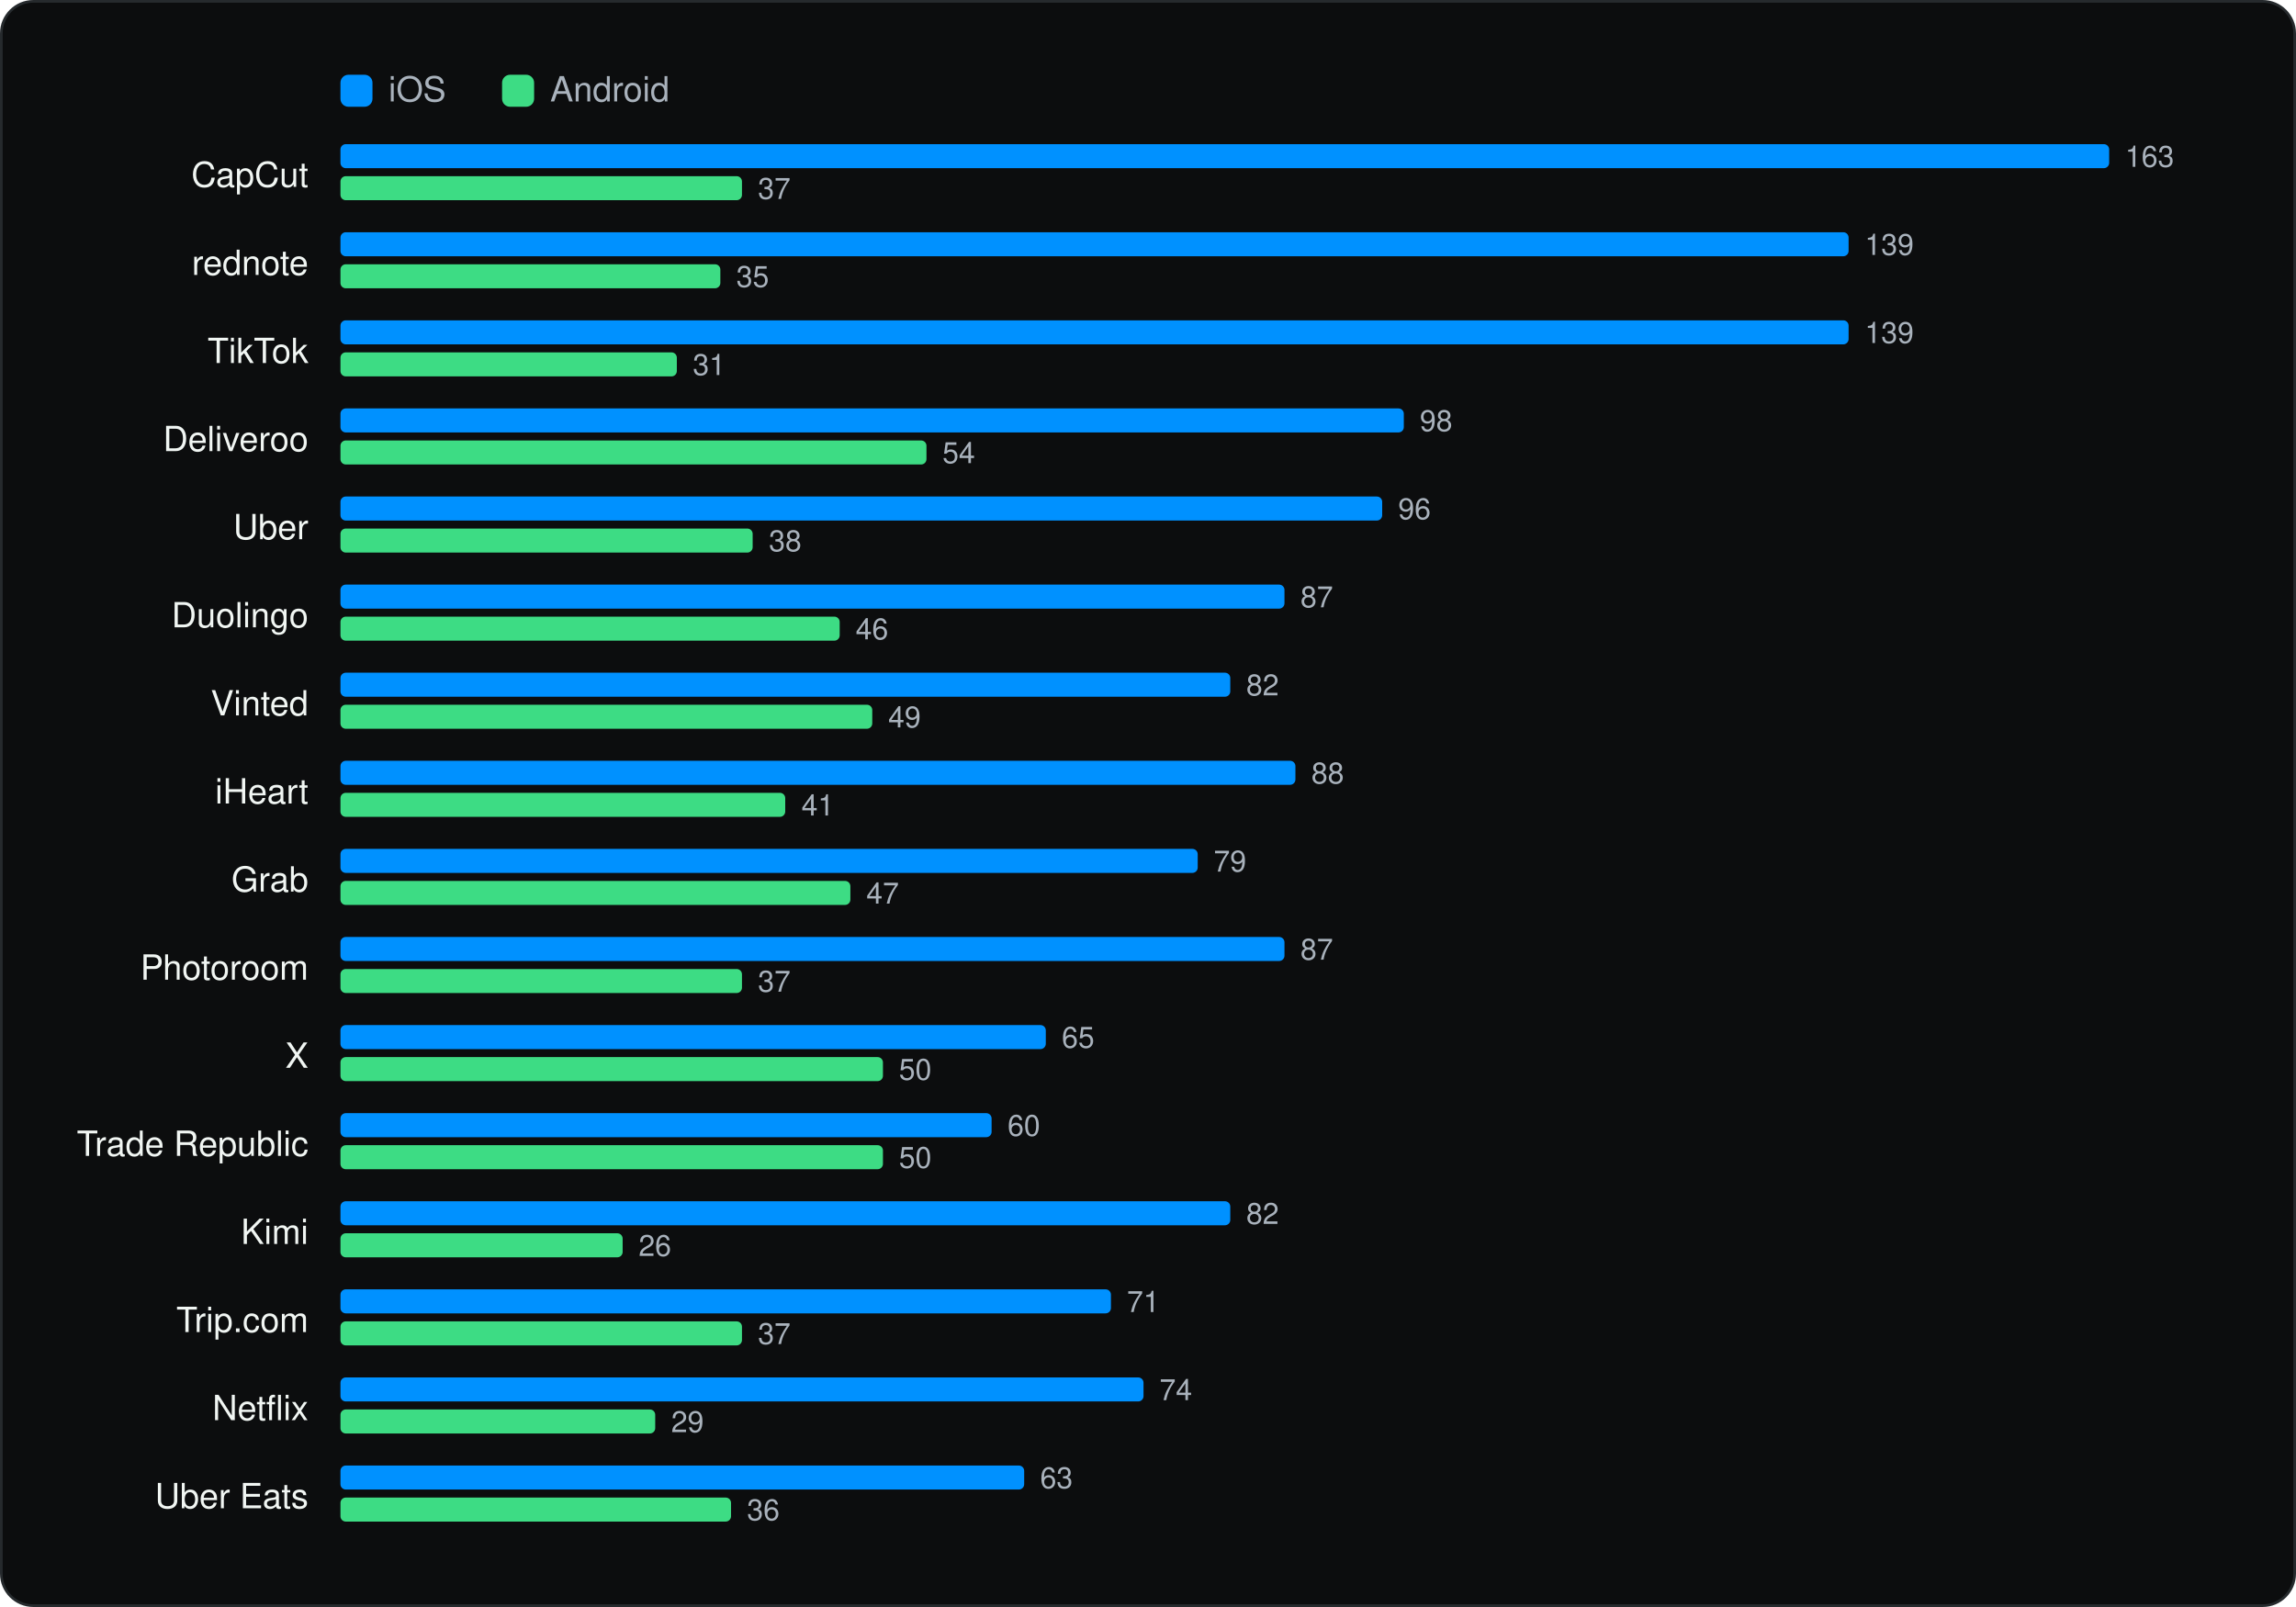
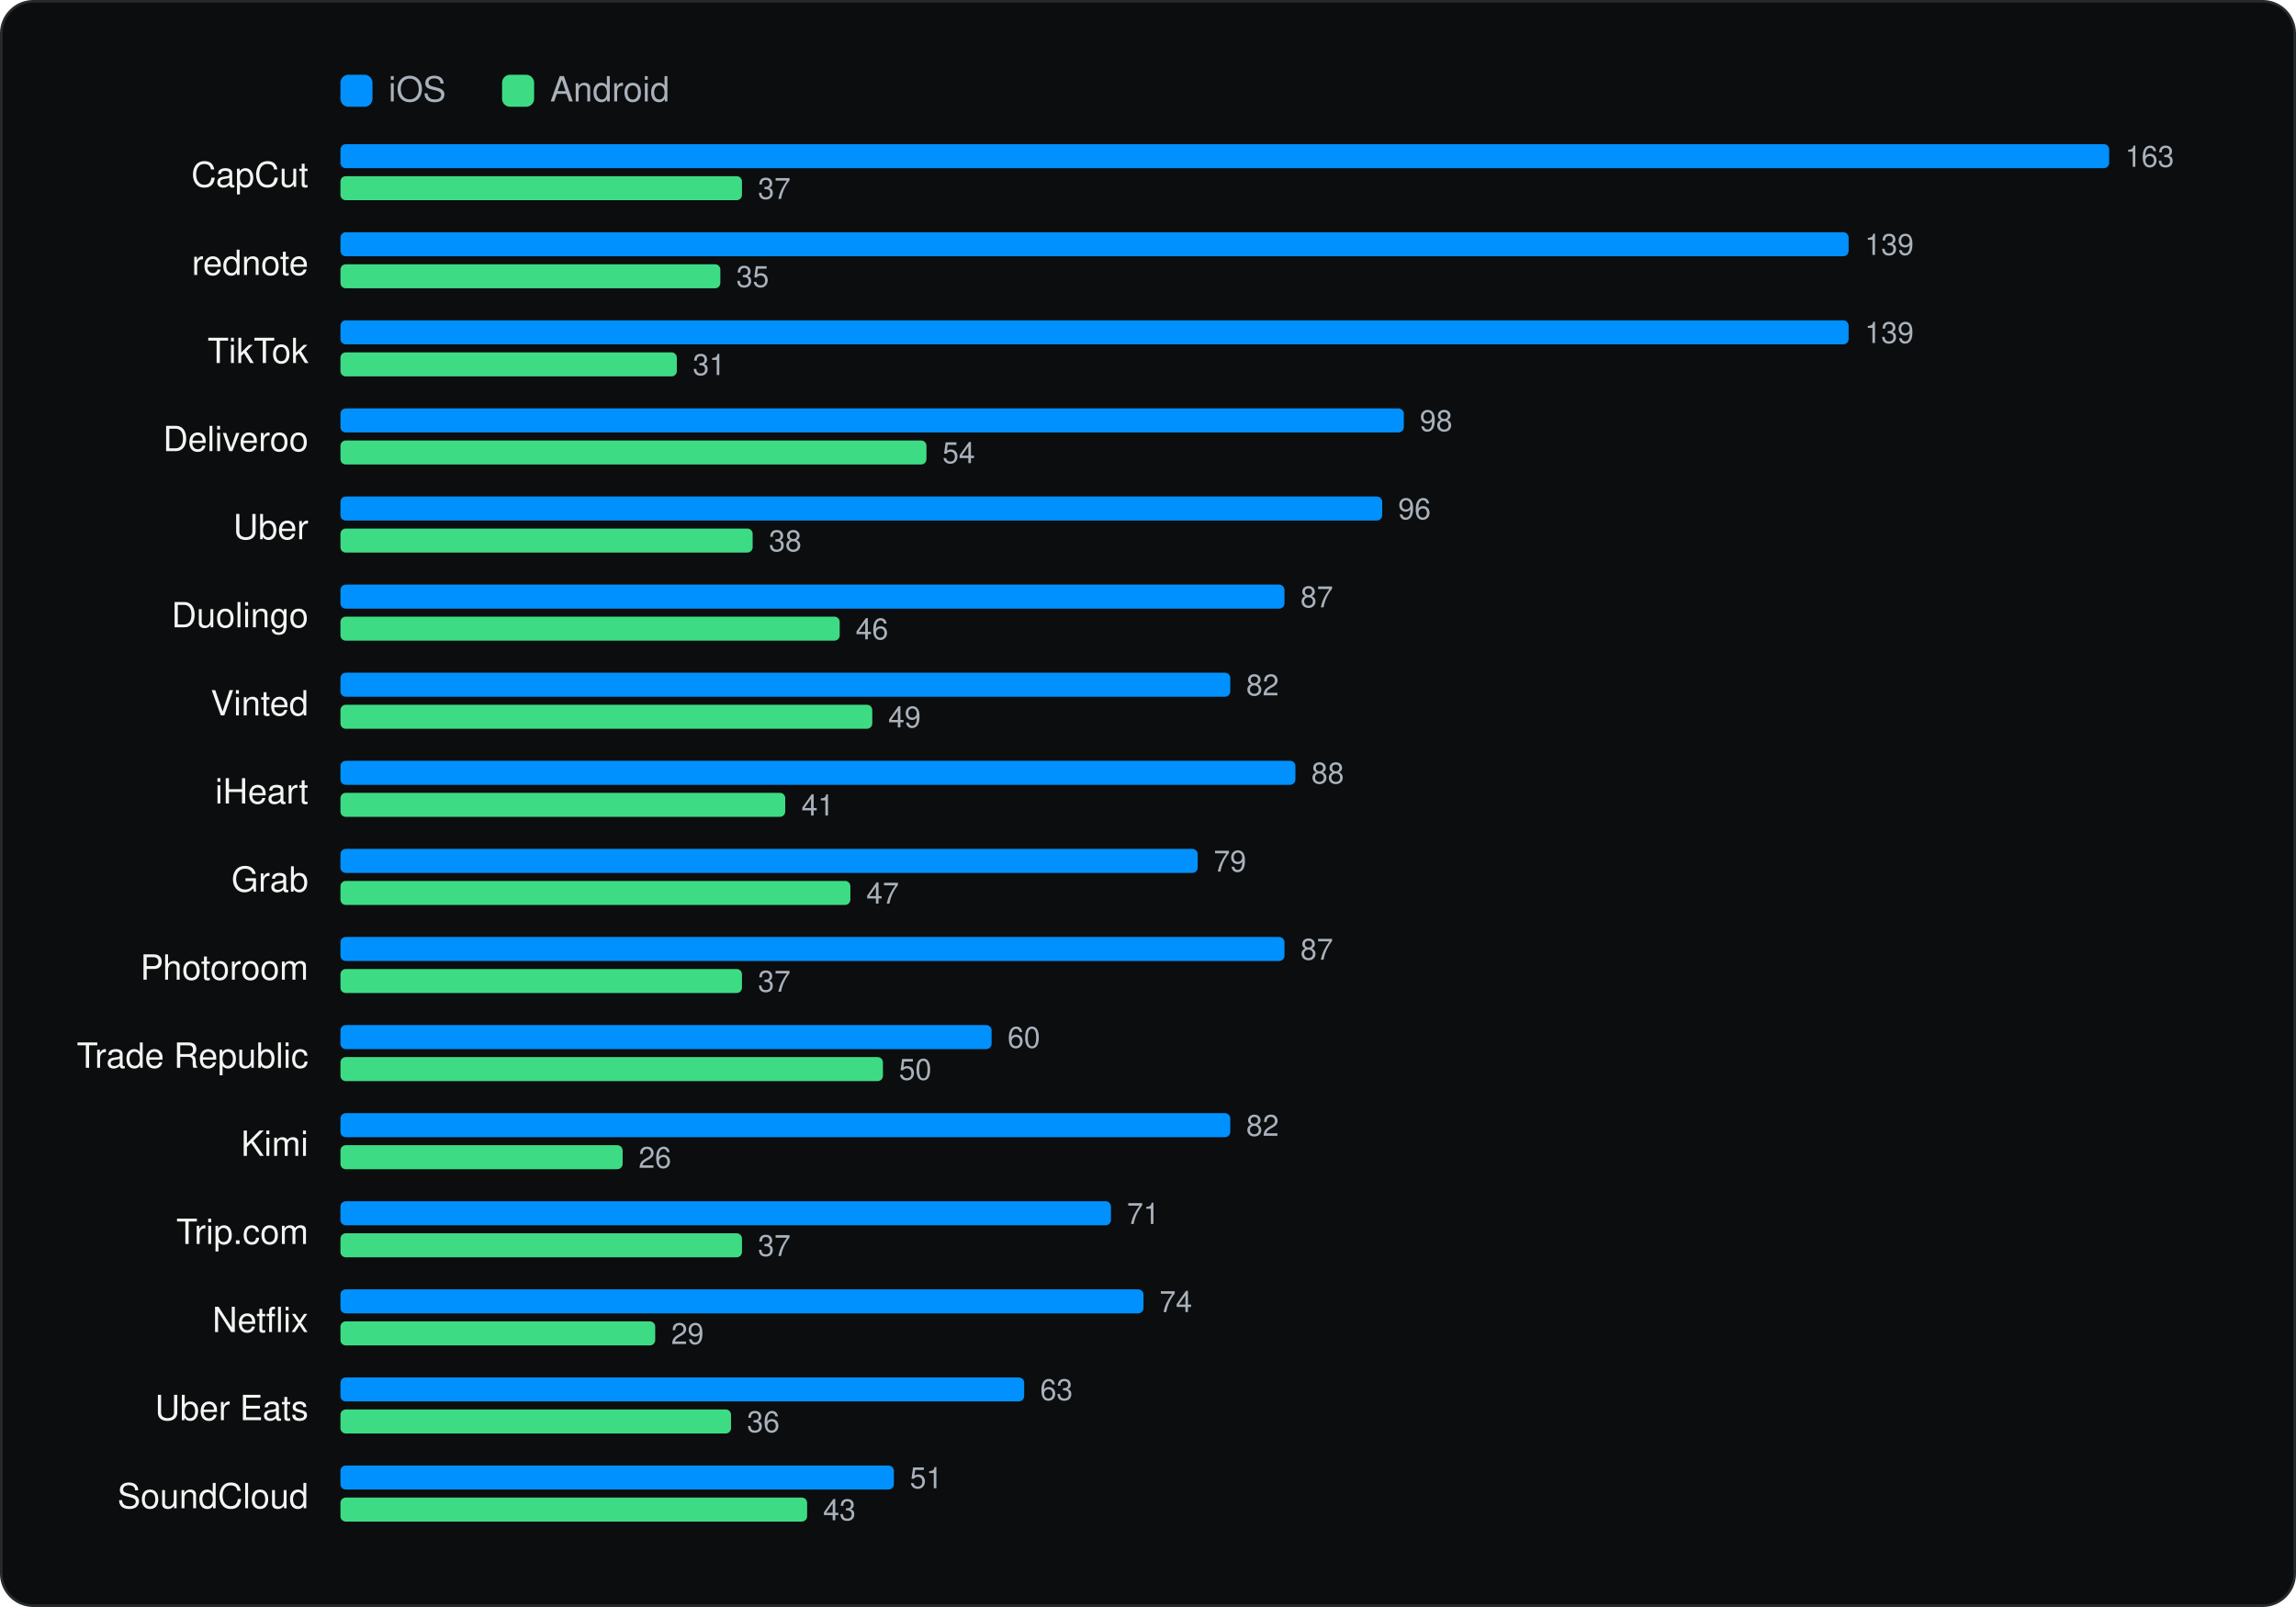
<svg xmlns="http://www.w3.org/2000/svg" viewBox="0 0 860 602" width="860" height="602" role="img" aria-label="Same app on both stores" font-family="Geist, -apple-system, BlinkMacSystemFont, 'Segoe UI', Helvetica, Arial, sans-serif">
  <rect x="0.5" y="0.5" width="859" height="601" rx="12" fill="#0C0D0E" stroke="#262A2D" />
  <g transform="translate(20 20)">
    <rect x="107.52" y="8" width="12" height="12" rx="3" fill="#0091FF" />
    <text x="125.52" y="18" font-size="13" fill="#A9B2BC">iOS</text>
    <rect x="168.06" y="8" width="12" height="12" rx="3" fill="#3DDC84" />
    <text x="186.06" y="18" font-size="13" fill="#A9B2BC">Android</text>
    <text x="95.52" y="50" font-size="13" text-anchor="end" fill="#F1F6F3">CapCut</text>
    <rect x="107.52" y="34" width="662.5" height="9" rx="2" fill="#0091FF" />
    <text x="776.0" y="42.5" font-size="11" fill="#A9B2BC">163</text>
    <rect x="107.52" y="46" width="150.4" height="9" rx="2" fill="#3DDC84" />
    <text x="263.9" y="54.5" font-size="11" fill="#A9B2BC">37</text>
    <text x="95.52" y="83" font-size="13" text-anchor="end" fill="#F1F6F3">rednote</text>
    <rect x="107.52" y="67" width="564.9" height="9" rx="2" fill="#0091FF" />
    <text x="678.5" y="75.5" font-size="11" fill="#A9B2BC">139</text>
    <rect x="107.52" y="79" width="142.3" height="9" rx="2" fill="#3DDC84" />
    <text x="255.8" y="87.5" font-size="11" fill="#A9B2BC">35</text>
    <text x="95.52" y="116" font-size="13" text-anchor="end" fill="#F1F6F3">TikTok</text>
    <rect x="107.52" y="100" width="564.9" height="9" rx="2" fill="#0091FF" />
    <text x="678.5" y="108.5" font-size="11" fill="#A9B2BC">139</text>
    <rect x="107.52" y="112" width="126.0" height="9" rx="2" fill="#3DDC84" />
    <text x="239.5" y="120.5" font-size="11" fill="#A9B2BC">31</text>
    <text x="95.52" y="149" font-size="13" text-anchor="end" fill="#F1F6F3">Deliveroo</text>
    <rect x="107.52" y="133" width="398.3" height="9" rx="2" fill="#0091FF" />
    <text x="511.8" y="141.5" font-size="11" fill="#A9B2BC">98</text>
    <rect x="107.52" y="145" width="219.5" height="9" rx="2" fill="#3DDC84" />
    <text x="333.0" y="153.5" font-size="11" fill="#A9B2BC">54</text>
    <text x="95.52" y="182" font-size="13" text-anchor="end" fill="#F1F6F3">Uber</text>
    <rect x="107.52" y="166" width="390.2" height="9" rx="2" fill="#0091FF" />
    <text x="503.7" y="174.5" font-size="11" fill="#A9B2BC">96</text>
    <rect x="107.52" y="178" width="154.4" height="9" rx="2" fill="#3DDC84" />
    <text x="268.0" y="186.5" font-size="11" fill="#A9B2BC">38</text>
    <text x="95.52" y="215" font-size="13" text-anchor="end" fill="#F1F6F3">Duolingo</text>
    <rect x="107.52" y="199" width="353.6" height="9" rx="2" fill="#0091FF" />
    <text x="467.1" y="207.5" font-size="11" fill="#A9B2BC">87</text>
    <rect x="107.52" y="211" width="187.0" height="9" rx="2" fill="#3DDC84" />
    <text x="300.5" y="219.5" font-size="11" fill="#A9B2BC">46</text>
    <text x="95.52" y="248" font-size="13" text-anchor="end" fill="#F1F6F3">Vinted</text>
    <rect x="107.52" y="232" width="333.3" height="9" rx="2" fill="#0091FF" />
    <text x="446.8" y="240.5" font-size="11" fill="#A9B2BC">82</text>
    <rect x="107.52" y="244" width="199.2" height="9" rx="2" fill="#3DDC84" />
    <text x="312.7" y="252.5" font-size="11" fill="#A9B2BC">49</text>
    <text x="95.52" y="281" font-size="13" text-anchor="end" fill="#F1F6F3">iHeart</text>
    <rect x="107.52" y="265" width="357.7" height="9" rx="2" fill="#0091FF" />
    <text x="471.2" y="273.5" font-size="11" fill="#A9B2BC">88</text>
    <rect x="107.52" y="277" width="166.6" height="9" rx="2" fill="#3DDC84" />
    <text x="280.2" y="285.5" font-size="11" fill="#A9B2BC">41</text>
    <text x="95.52" y="314" font-size="13" text-anchor="end" fill="#F1F6F3">Grab</text>
    <rect x="107.52" y="298" width="321.1" height="9" rx="2" fill="#0091FF" />
    <text x="434.6" y="306.5" font-size="11" fill="#A9B2BC">79</text>
    <rect x="107.52" y="310" width="191.0" height="9" rx="2" fill="#3DDC84" />
    <text x="304.5" y="318.5" font-size="11" fill="#A9B2BC">47</text>
    <text x="95.52" y="347" font-size="13" text-anchor="end" fill="#F1F6F3">Photoroom</text>
    <rect x="107.52" y="331" width="353.6" height="9" rx="2" fill="#0091FF" />
    <text x="467.1" y="339.5" font-size="11" fill="#A9B2BC">87</text>
    <rect x="107.52" y="343" width="150.4" height="9" rx="2" fill="#3DDC84" />
    <text x="263.9" y="351.5" font-size="11" fill="#A9B2BC">37</text>
-     <text x="95.52" y="380" font-size="13" text-anchor="end" fill="#F1F6F3">X</text>
-     <rect x="107.52" y="364" width="264.2" height="9" rx="2" fill="#0091FF" />
-     <text x="377.7" y="372.5" font-size="11" fill="#A9B2BC">65</text>
+     <text x="95.52" y="380" font-size="13" text-anchor="end" fill="#F1F6F3">Trade Republic</text>
+     <rect x="107.52" y="364" width="243.9" height="9" rx="2" fill="#0091FF" />
+     <text x="357.4" y="372.5" font-size="11" fill="#A9B2BC">60</text>
    <rect x="107.52" y="376" width="203.2" height="9" rx="2" fill="#3DDC84" />
    <text x="316.7" y="384.5" font-size="11" fill="#A9B2BC">50</text>
-     <text x="95.52" y="413" font-size="13" text-anchor="end" fill="#F1F6F3">Trade Republic</text>
-     <rect x="107.52" y="397" width="243.9" height="9" rx="2" fill="#0091FF" />
-     <text x="357.4" y="405.5" font-size="11" fill="#A9B2BC">60</text>
-     <rect x="107.52" y="409" width="203.2" height="9" rx="2" fill="#3DDC84" />
-     <text x="316.7" y="417.5" font-size="11" fill="#A9B2BC">50</text>
-     <text x="95.52" y="446" font-size="13" text-anchor="end" fill="#F1F6F3">Kimi</text>
-     <rect x="107.52" y="430" width="333.3" height="9" rx="2" fill="#0091FF" />
-     <text x="446.8" y="438.5" font-size="11" fill="#A9B2BC">82</text>
-     <rect x="107.52" y="442" width="105.7" height="9" rx="2" fill="#3DDC84" />
-     <text x="219.2" y="450.5" font-size="11" fill="#A9B2BC">26</text>
-     <text x="95.52" y="479" font-size="13" text-anchor="end" fill="#F1F6F3">Trip.com</text>
-     <rect x="107.52" y="463" width="288.6" height="9" rx="2" fill="#0091FF" />
-     <text x="402.1" y="471.5" font-size="11" fill="#A9B2BC">71</text>
-     <rect x="107.52" y="475" width="150.4" height="9" rx="2" fill="#3DDC84" />
-     <text x="263.9" y="483.5" font-size="11" fill="#A9B2BC">37</text>
-     <text x="95.52" y="512" font-size="13" text-anchor="end" fill="#F1F6F3">Netflix</text>
-     <rect x="107.52" y="496" width="300.8" height="9" rx="2" fill="#0091FF" />
-     <text x="414.3" y="504.5" font-size="11" fill="#A9B2BC">74</text>
-     <rect x="107.52" y="508" width="117.9" height="9" rx="2" fill="#3DDC84" />
-     <text x="231.4" y="516.5" font-size="11" fill="#A9B2BC">29</text>
-     <text x="95.52" y="545" font-size="13" text-anchor="end" fill="#F1F6F3">Uber Eats</text>
-     <rect x="107.52" y="529" width="256.1" height="9" rx="2" fill="#0091FF" />
-     <text x="369.6" y="537.5" font-size="11" fill="#A9B2BC">63</text>
-     <rect x="107.52" y="541" width="146.3" height="9" rx="2" fill="#3DDC84" />
-     <text x="259.8" y="549.5" font-size="11" fill="#A9B2BC">36</text>
+     <text x="95.52" y="413" font-size="13" text-anchor="end" fill="#F1F6F3">Kimi</text>
+     <rect x="107.52" y="397" width="333.3" height="9" rx="2" fill="#0091FF" />
+     <text x="446.8" y="405.5" font-size="11" fill="#A9B2BC">82</text>
+     <rect x="107.52" y="409" width="105.7" height="9" rx="2" fill="#3DDC84" />
+     <text x="219.2" y="417.5" font-size="11" fill="#A9B2BC">26</text>
+     <text x="95.52" y="446" font-size="13" text-anchor="end" fill="#F1F6F3">Trip.com</text>
+     <rect x="107.52" y="430" width="288.6" height="9" rx="2" fill="#0091FF" />
+     <text x="402.1" y="438.5" font-size="11" fill="#A9B2BC">71</text>
+     <rect x="107.52" y="442" width="150.4" height="9" rx="2" fill="#3DDC84" />
+     <text x="263.9" y="450.5" font-size="11" fill="#A9B2BC">37</text>
+     <text x="95.52" y="479" font-size="13" text-anchor="end" fill="#F1F6F3">Netflix</text>
+     <rect x="107.52" y="463" width="300.8" height="9" rx="2" fill="#0091FF" />
+     <text x="414.3" y="471.5" font-size="11" fill="#A9B2BC">74</text>
+     <rect x="107.52" y="475" width="117.9" height="9" rx="2" fill="#3DDC84" />
+     <text x="231.4" y="483.5" font-size="11" fill="#A9B2BC">29</text>
+     <text x="95.52" y="512" font-size="13" text-anchor="end" fill="#F1F6F3">Uber Eats</text>
+     <rect x="107.52" y="496" width="256.1" height="9" rx="2" fill="#0091FF" />
+     <text x="369.6" y="504.5" font-size="11" fill="#A9B2BC">63</text>
+     <rect x="107.52" y="508" width="146.3" height="9" rx="2" fill="#3DDC84" />
+     <text x="259.8" y="516.5" font-size="11" fill="#A9B2BC">36</text>
+     <text x="95.52" y="545" font-size="13" text-anchor="end" fill="#F1F6F3">SoundCloud</text>
+     <rect x="107.52" y="529" width="207.3" height="9" rx="2" fill="#0091FF" />
+     <text x="320.8" y="537.5" font-size="11" fill="#A9B2BC">51</text>
+     <rect x="107.52" y="541" width="174.8" height="9" rx="2" fill="#3DDC84" />
+     <text x="288.3" y="549.5" font-size="11" fill="#A9B2BC">43</text>
  </g>
</svg>
